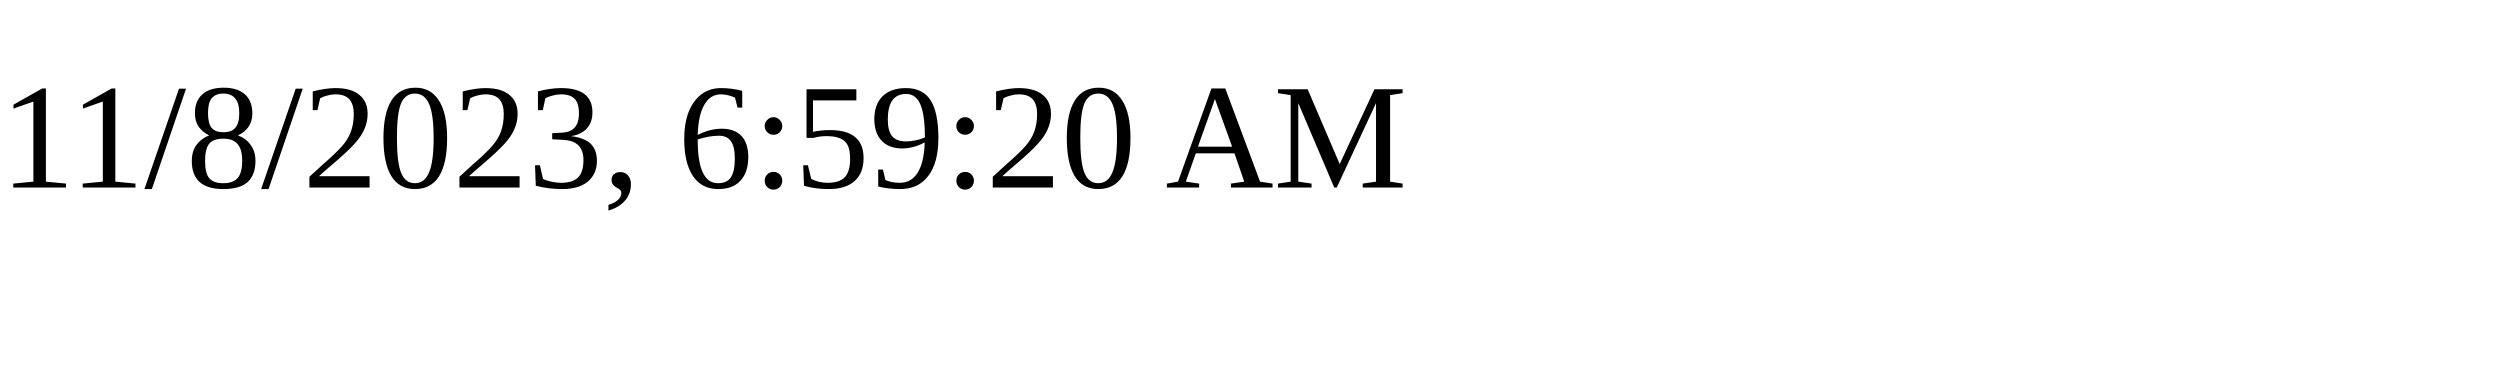
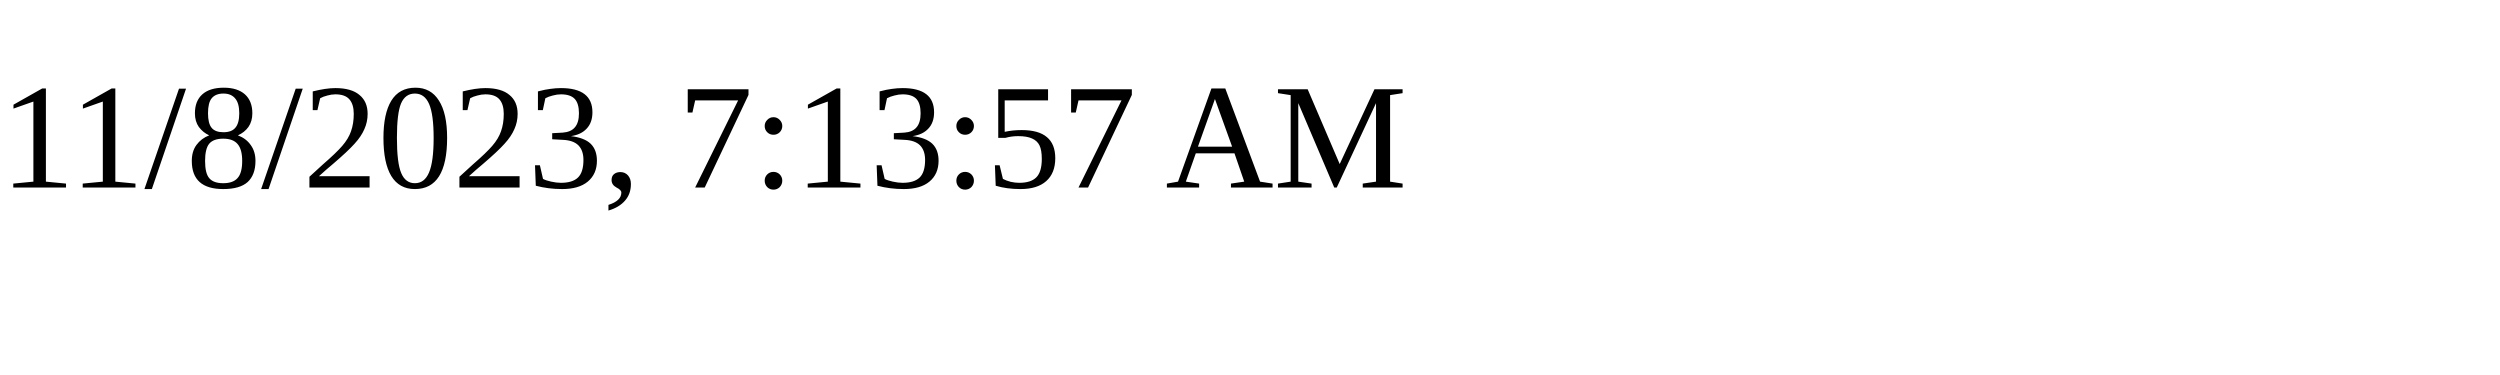
<svg xmlns="http://www.w3.org/2000/svg" height="30" width="200">
-   <text x="0" y="15">11/8/2023, 6:59:20 AM</text>
+   <text x="0" y="15">11/8/2023, 7:13:57 AM</text>
</svg>
